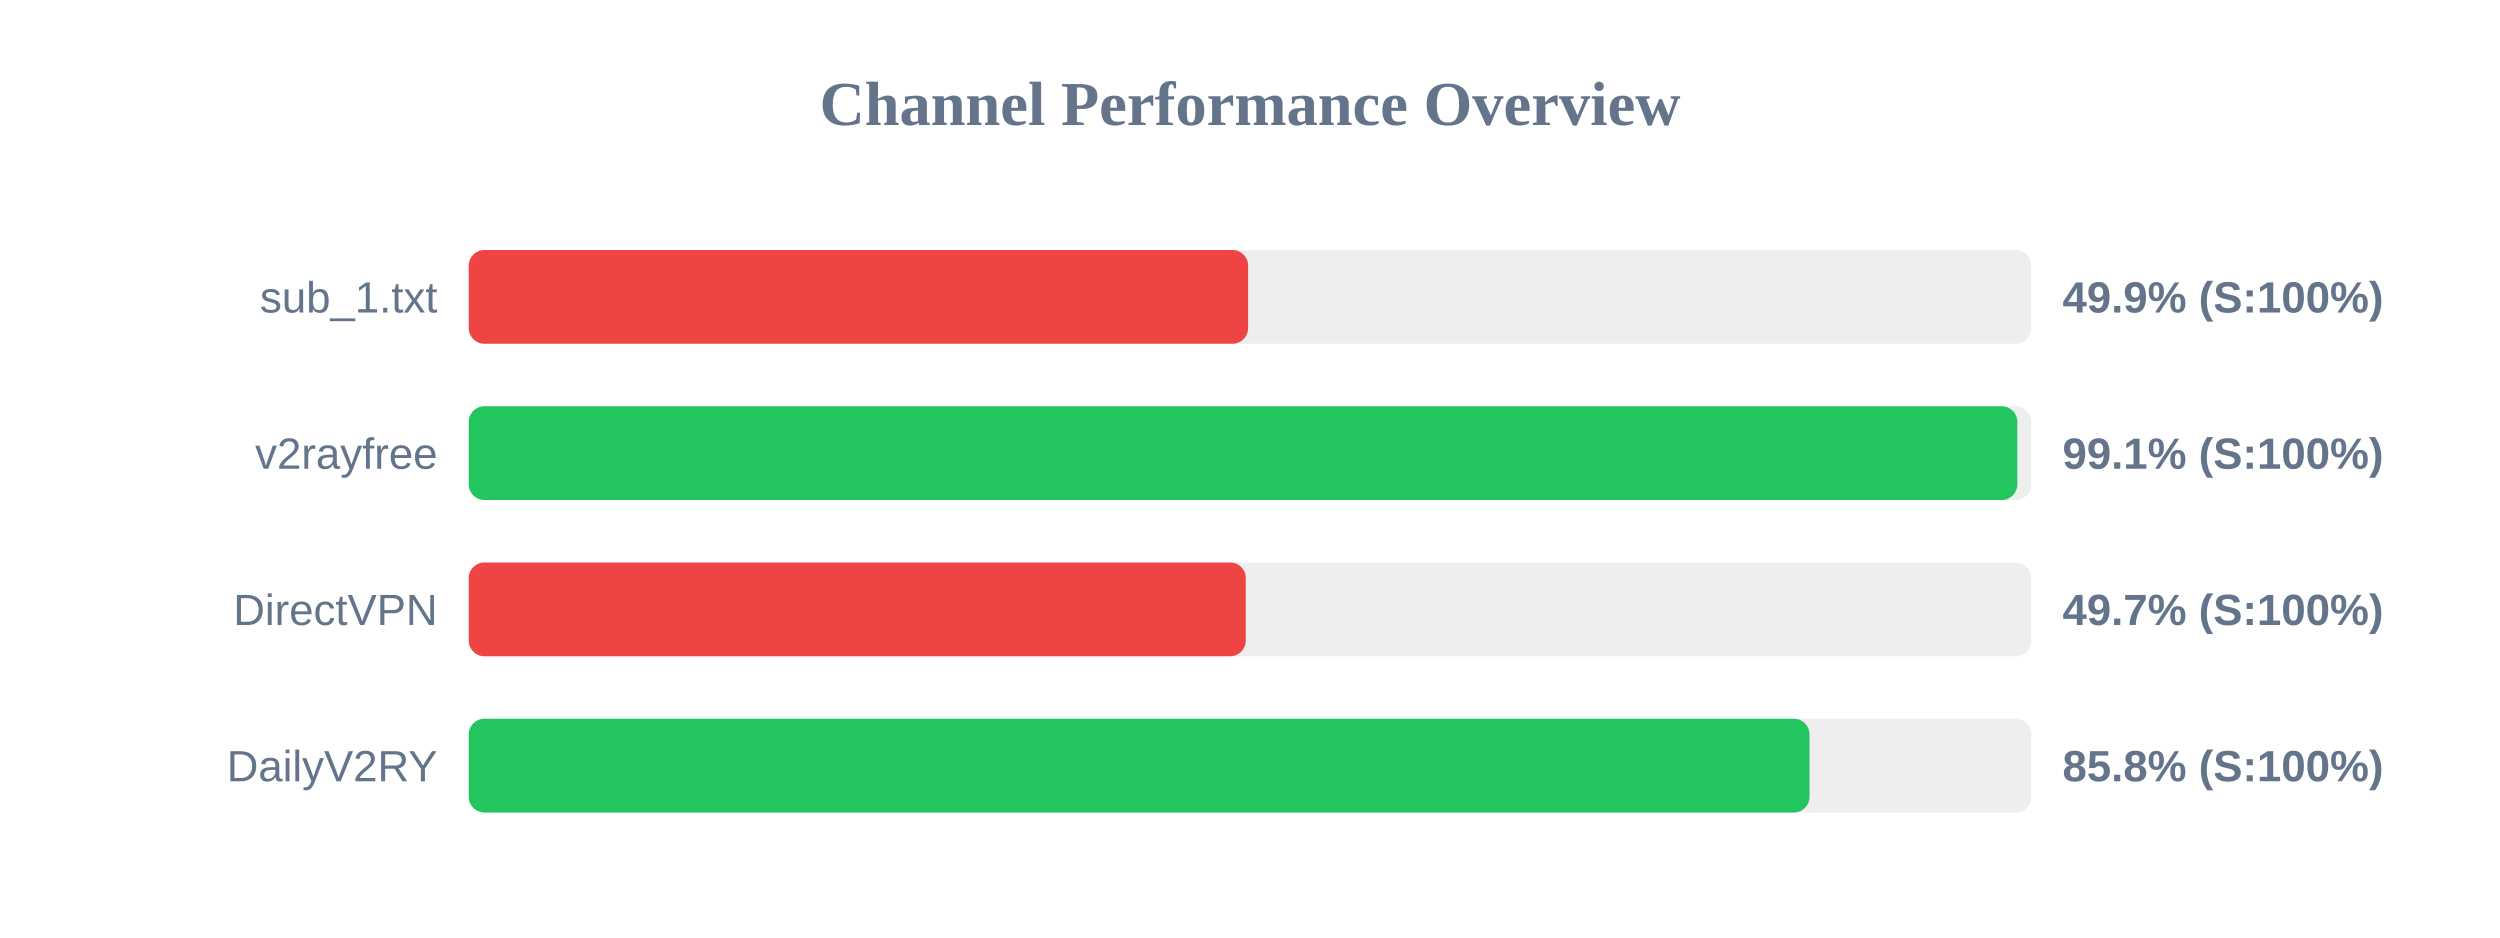
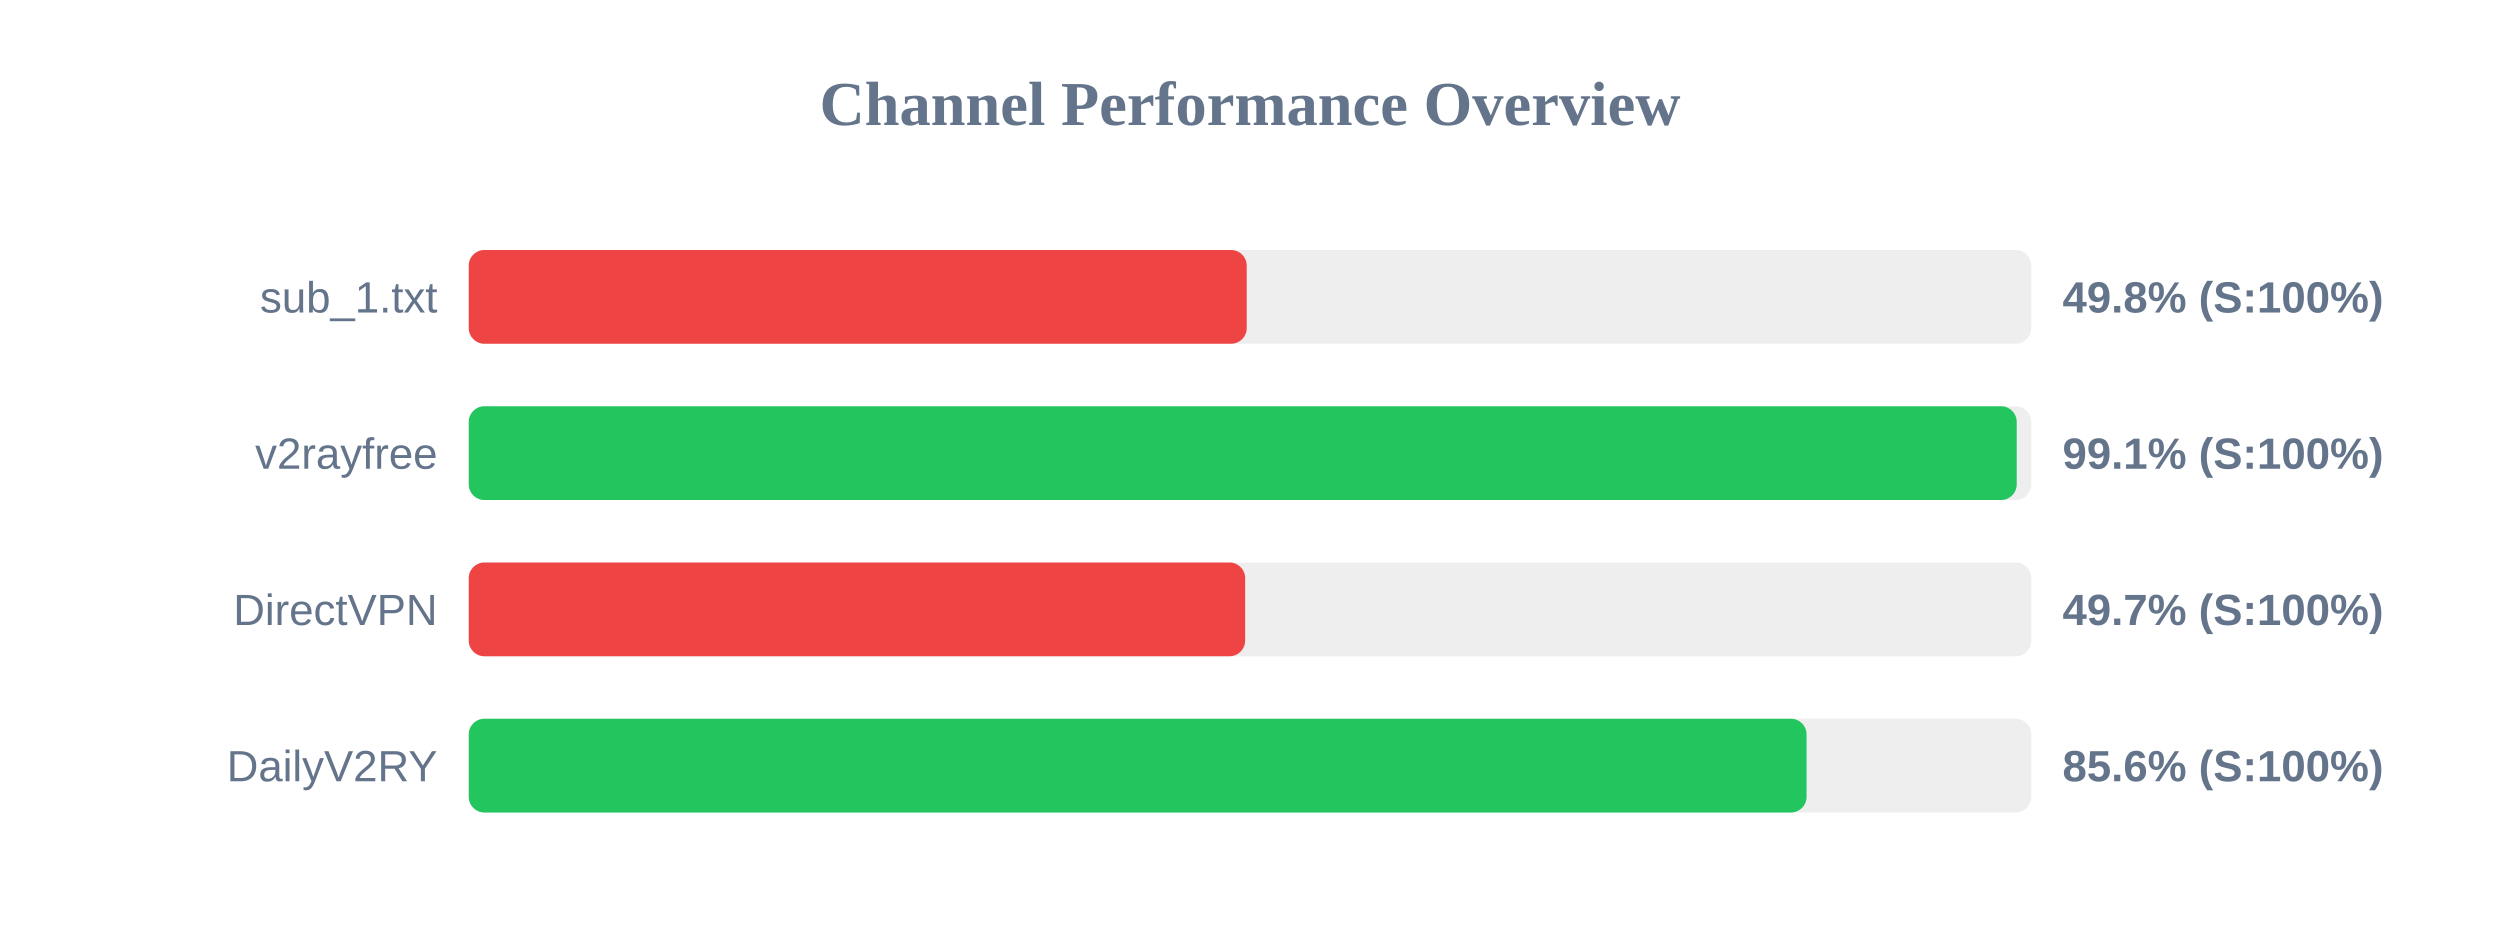
<svg xmlns="http://www.w3.org/2000/svg" width="800" height="300" version="1.1">
  <style>
        .row { font: 14px Arial; fill: #64748b; }
        .score { font: bold 14px Arial; fill: #64748b; }
    </style>
  <text x="400" y="40" text-anchor="middle" font-size="20px" font-weight="bold" fill="#64748b">Channel Performance Overview</text>
  <rect x="150" y="80" width="500" height="30" fill="#eee" rx="5" />
-   <rect x="150" y="80" width="249.4" height="30" fill="#ef4444" rx="5" />
+   <rect x="150" y="80" width="248.95" height="30" fill="#ef4444" rx="5" />
  <text x="140" y="100" text-anchor="end" class="row">sub_1.txt</text>
-   <text x="660" y="100" text-anchor="start" class="score">49.9% (S:100%)</text>
+   <text x="660" y="100" text-anchor="start" class="score">49.8% (S:100%)</text>
  <rect x="150" y="130" width="500" height="30" fill="#eee" rx="5" />
-   <rect x="150" y="130" width="495.55" height="30" fill="#22c55e" rx="5" />
+   <rect x="150" y="130" width="495.35" height="30" fill="#22c55e" rx="5" />
  <text x="140" y="150" text-anchor="end" class="row">v2rayfree</text>
  <text x="660" y="150" text-anchor="start" class="score">99.1% (S:100%)</text>
  <rect x="150" y="180" width="500" height="30" fill="#eee" rx="5" />
-   <rect x="150" y="180" width="248.65" height="30" fill="#ef4444" rx="5" />
+   <rect x="150" y="180" width="248.45" height="30" fill="#ef4444" rx="5" />
  <text x="140" y="200" text-anchor="end" class="row">DirectVPN</text>
  <text x="660" y="200" text-anchor="start" class="score">49.7% (S:100%)</text>
  <rect x="150" y="230" width="500" height="30" fill="#eee" rx="5" />
-   <rect x="150" y="230" width="429.05" height="30" fill="#22c55e" rx="5" />
+   <rect x="150" y="230" width="428.1" height="30" fill="#22c55e" rx="5" />
  <text x="140" y="250" text-anchor="end" class="row">DailyV2RY</text>
-   <text x="660" y="250" text-anchor="start" class="score">85.8% (S:100%)</text>
+   <text x="660" y="250" text-anchor="start" class="score">85.6% (S:100%)</text>
</svg>
